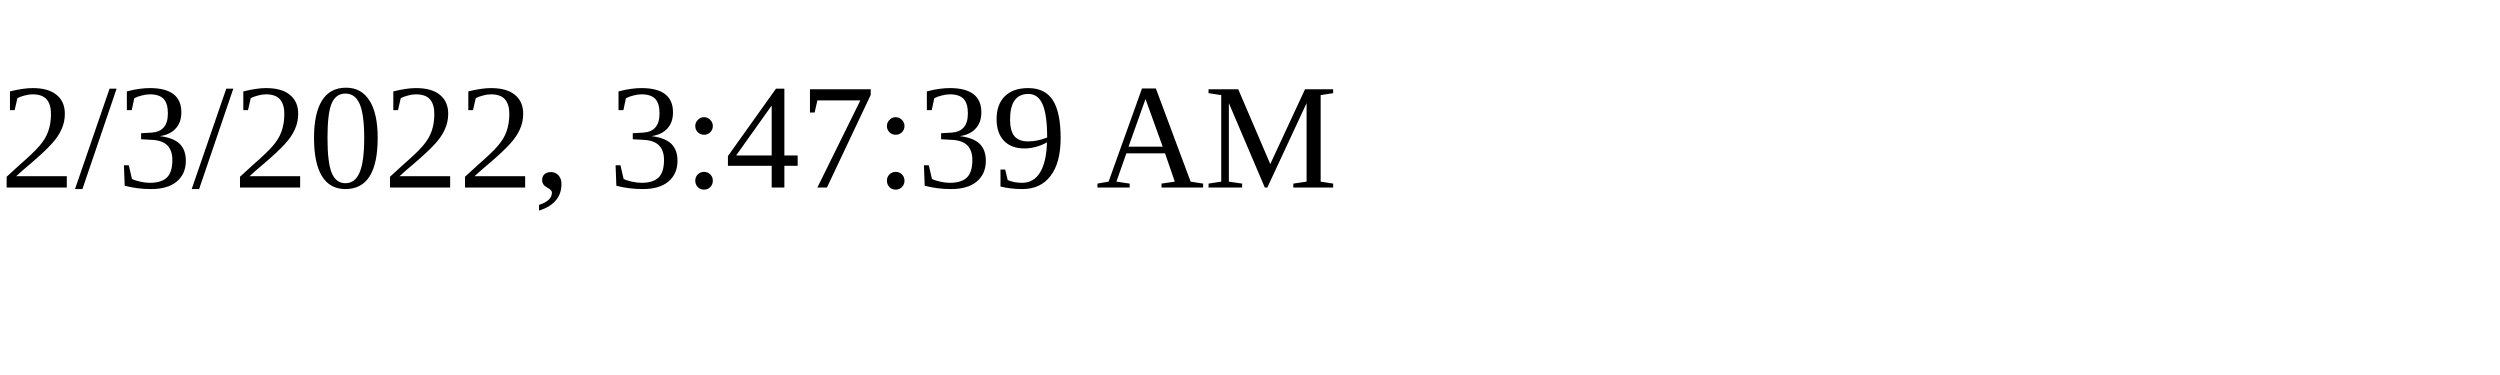
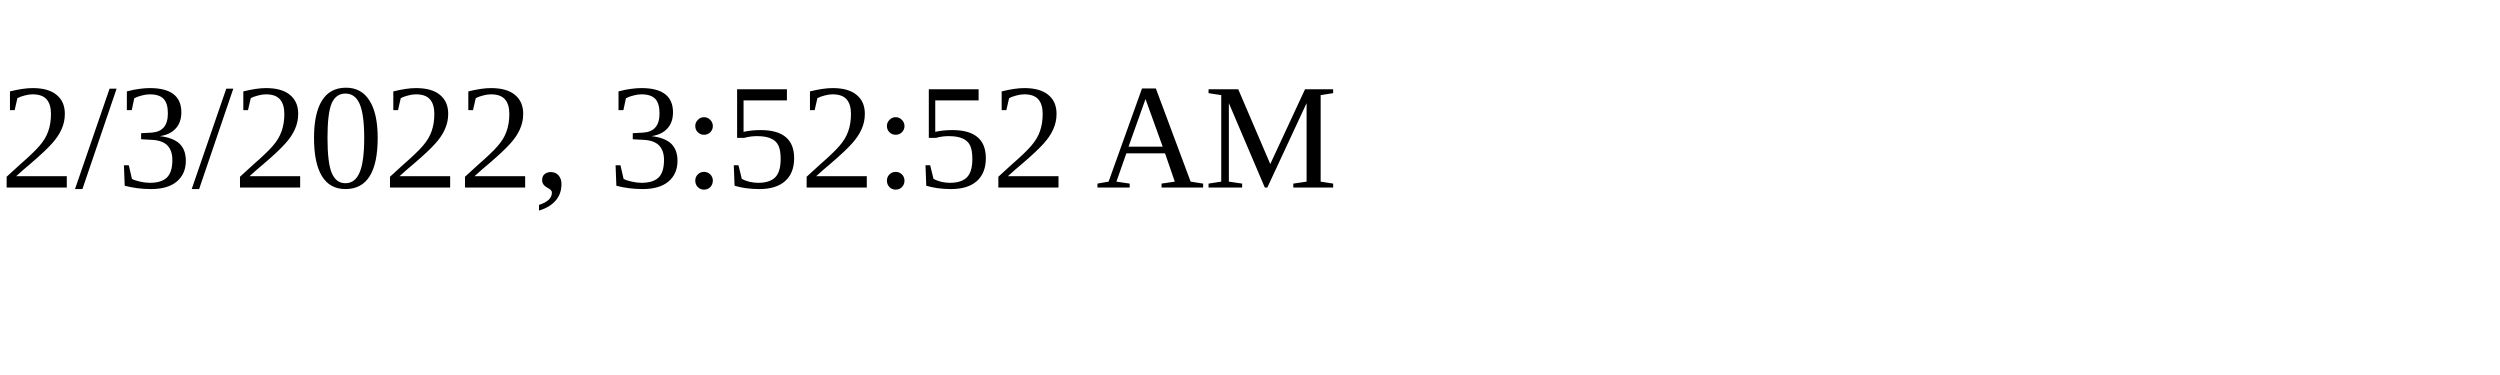
<svg xmlns="http://www.w3.org/2000/svg" height="30" width="200">
-   <text x="0" y="15">2/3/2022, 3:47:39 AM</text>
+   <text x="0" y="15">2/3/2022, 3:52:52 AM</text>
</svg>
